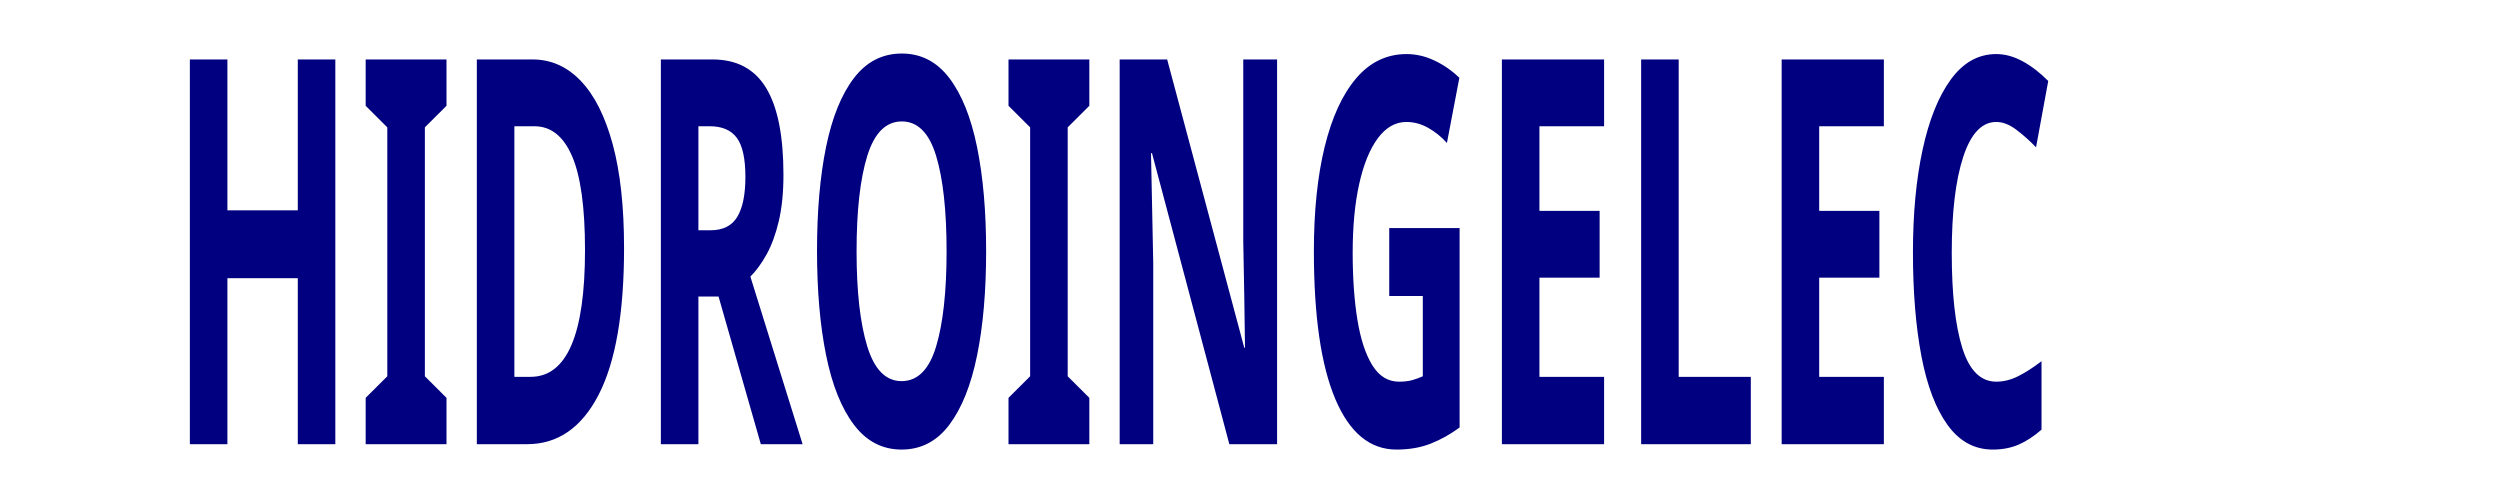
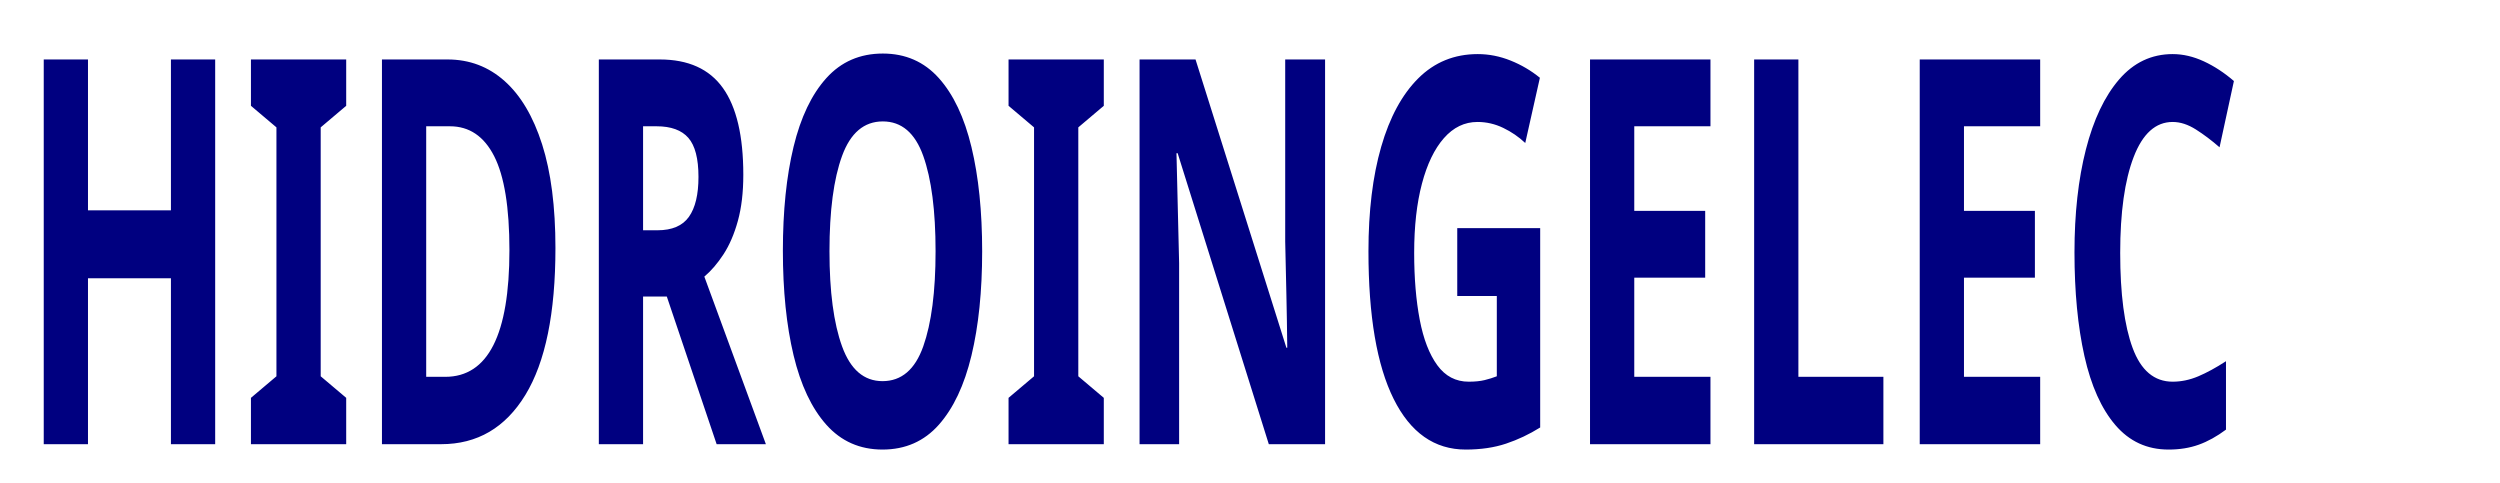
<svg xmlns="http://www.w3.org/2000/svg" version="1.2" width="20.484mm" height="3.956mm" viewBox="9418 13489 2048.445 395.576" preserveAspectRatio="xMidYMid" xml:space="preserve" id="svg64" style="fill-rule:evenodd;stroke-width:28.222;stroke-linejoin:round">
  <defs id="defs17">
    <font id="EmbeddedFont_1" horiz-adv-x="2048" horiz-origin-x="0" horiz-origin-y="0" vert-origin-x="45" vert-origin-y="90" vert-adv-y="90">
      <font-face font-family="Liberation Sans embedded" units-per-em="2048" font-weight="bold" font-style="normal" ascent="1852" descent="423" id="font-face2" />
      <missing-glyph horiz-adv-x="2048" d="M 0,0 L 2047,0 2047,2047 0,2047 0,0 Z" id="missing-glyph4" />
      <glyph unicode="o" horiz-adv-x="1113" d="M 1171,542 C 1171,367 1122,229 1025,130 928,30 793,-20 621,-20 452,-20 320,30 224,130 128,230 80,367 80,542 80,716 128,853 224,953 320,1052 454,1102 627,1102 804,1102 939,1054 1032,958 1125,861 1171,723 1171,542 Z M 877,542 C 877,671 856,764 814,822 772,880 711,909 631,909 460,909 375,787 375,542 375,421 396,330 438,267 479,204 539,172 618,172 791,172 877,295 877,542 Z" id="glyph6" />
      <glyph unicode="n" horiz-adv-x="1007" d="M 844,0 L 844,607 C 844,797 780,892 651,892 583,892 528,863 487,805 445,746 424,671 424,580 L 424,0 143,0 143,840 C 143,898 142,946 141,983 139,1020 137,1053 135,1082 L 403,1082 C 405,1069 408,1036 411,981 414,926 416,888 416,867 L 420,867 C 458,950 506,1010 563,1047 620,1084 689,1103 768,1103 883,1103 971,1068 1032,997 1093,926 1124,823 1124,687 L 1124,0 844,0 Z" id="glyph8" />
      <glyph unicode="i" horiz-adv-x="292" d="M 143,1277 L 143,1484 424,1484 424,1277 143,1277 Z M 143,0 L 143,1082 424,1082 424,0 143,0 Z" id="glyph10" />
      <glyph unicode="c" horiz-adv-x="1007" d="M 594,-20 C 430,-20 303,29 214,127 125,224 80,360 80,535 80,714 125,853 215,953 305,1052 433,1102 598,1102 725,1102 831,1070 914,1006 997,942 1050,854 1071,741 L 788,727 C 780,782 760,827 728,860 696,893 651,909 592,909 447,909 375,788 375,546 375,297 449,172 596,172 649,172 694,189 730,223 766,256 788,306 797,373 L 1079,360 C 1069,286 1043,220 1000,162 957,104 900,59 830,28 760,-4 681,-20 594,-20 Z" id="glyph12" />
      <glyph unicode="I" horiz-adv-x="319" d="M 137,0 L 137,1409 432,1409 432,0 137,0 Z" id="glyph14" />
    </font>
  </defs>
  <defs class="EmbeddedBulletChars" id="defs49">
    <g id="bullet-char-template-57356" transform="matrix(4.8828125e-4,0,0,-4.8828125e-4,0,0)">
      <path d="M 580,1141 1163,571 580,0 -4,571 Z" id="path19" />
    </g>
    <g id="bullet-char-template-57354" transform="matrix(4.8828125e-4,0,0,-4.8828125e-4,0,0)">
      <path d="M 8,1128 H 1137 V 0 H 8 Z" id="path22" />
    </g>
    <g id="bullet-char-template-10146" transform="matrix(4.8828125e-4,0,0,-4.8828125e-4,0,0)">
      <path d="M 174,0 602,739 174,1481 1456,739 Z M 1358,739 309,1346 659,739 Z" id="path25" />
    </g>
    <g id="bullet-char-template-10132" transform="matrix(4.8828125e-4,0,0,-4.8828125e-4,0,0)">
      <path d="M 2015,739 1276,0 H 717 l 543,543 H 174 v 393 h 1086 l -543,545 h 557 z" id="path28" />
    </g>
    <g id="bullet-char-template-10007" transform="matrix(4.8828125e-4,0,0,-4.8828125e-4,0,0)">
      <path d="m 0,-2 c -7,16 -16,29 -25,39 l 381,530 c -94,256 -141,385 -141,387 0,25 13,38 40,38 9,0 21,-2 34,-5 21,4 42,12 65,25 l 27,-13 111,-251 280,301 64,-25 24,25 c 21,-10 41,-24 62,-43 C 886,937 835,863 770,784 769,783 710,716 594,584 L 774,223 c 0,-27 -21,-55 -63,-84 l 16,-20 C 717,90 699,76 672,76 641,76 570,178 457,381 L 164,-76 c -22,-34 -53,-51 -92,-51 -42,0 -63,17 -64,51 -7,9 -10,24 -10,44 0,9 1,19 2,30 z" id="path31" />
    </g>
    <g id="bullet-char-template-10004" transform="matrix(4.8828125e-4,0,0,-4.8828125e-4,0,0)">
      <path d="M 285,-33 C 182,-33 111,30 74,156 52,228 41,333 41,471 c 0,78 14,145 41,201 34,71 87,106 158,106 53,0 88,-31 106,-94 l 23,-176 c 8,-64 28,-97 59,-98 l 735,706 c 11,11 33,17 66,17 42,0 63,-15 63,-46 V 965 c 0,-36 -10,-64 -30,-84 L 442,47 C 390,-6 338,-33 285,-33 Z" id="path34" />
    </g>
    <g id="bullet-char-template-9679" transform="matrix(4.8828125e-4,0,0,-4.8828125e-4,0,0)">
      <path d="M 813,0 C 632,0 489,54 383,161 276,268 223,411 223,592 c 0,181 53,324 160,431 106,107 249,161 430,161 179,0 323,-54 432,-161 108,-107 162,-251 162,-431 0,-180 -54,-324 -162,-431 C 1136,54 992,0 813,0 Z" id="path37" />
    </g>
    <g id="bullet-char-template-8226" transform="matrix(4.8828125e-4,0,0,-4.8828125e-4,0,0)">
      <path d="m 346,457 c -73,0 -137,26 -191,78 -54,51 -81,114 -81,188 0,73 27,136 81,188 54,52 118,78 191,78 73,0 134,-26 185,-79 51,-51 77,-114 77,-187 0,-75 -25,-137 -76,-188 -50,-52 -112,-78 -186,-78 z" id="path40" />
    </g>
    <g id="bullet-char-template-8211" transform="matrix(4.8828125e-4,0,0,-4.8828125e-4,0,0)">
      <path d="M -4,459 H 1135 V 606 H -4 Z" id="path43" />
    </g>
    <g id="bullet-char-template-61548" transform="matrix(4.8828125e-4,0,0,-4.8828125e-4,0,0)">
      <path d="m 173,740 c 0,163 58,303 173,419 116,115 255,173 419,173 163,0 302,-58 418,-173 116,-116 174,-256 174,-419 0,-163 -58,-303 -174,-418 C 1067,206 928,148 765,148 601,148 462,206 346,322 231,437 173,577 173,740 Z" id="path46" />
    </g>
  </defs>
-   <text xml:space="preserve" style="font-style:normal;font-weight:normal;font-size:299.936px;line-height:1.25;font-family:sans-serif;letter-spacing:0px;word-spacing:0px;fill:#000000;fill-opacity:1;stroke:none;stroke-width:211.62" x="14065.189" y="9411.034" id="text84" transform="scale(0.6793529,1.471989)">
-     <tspan id="tspan82" x="14065.189" y="9411.034" style="font-style:normal;font-variant:normal;font-weight:bold;font-stretch:normal;font-size:299.936px;font-family:sans-serif;-inkscape-font-specification:'sans-serif, Bold';font-variant-ligatures:normal;font-variant-caps:normal;font-variant-numeric:normal;font-feature-settings:normal;text-align:start;writing-mode:lr-tb;text-anchor:start;fill:#000080;stroke-width:211.62">HIDROINGELEC</tspan>
+   <text xml:space="preserve" style="font-style:normal;font-weight:normal;font-size:325.612px;line-height:1.25;font-family:sans-serif;letter-spacing:0px;word-spacing:0px;fill:#000000;fill-opacity:1;stroke:none;stroke-width:229.735" x="12789.288" y="10216.672" id="text84" transform="scale(0.7375093,1.355915)">
+     <tspan id="tspan82" x="12789.288" y="10216.672" style="font-style:normal;font-variant:normal;font-weight:bold;font-stretch:normal;font-size:325.612px;font-family:sans-serif;-inkscape-font-specification:'sans-serif, Bold';font-variant-ligatures:normal;font-variant-caps:normal;font-variant-numeric:normal;font-feature-settings:normal;text-align:start;writing-mode:lr-tb;text-anchor:start;fill:#000080;stroke-width:229.735">HIDROINGELEC</tspan>
  </text>
</svg>
